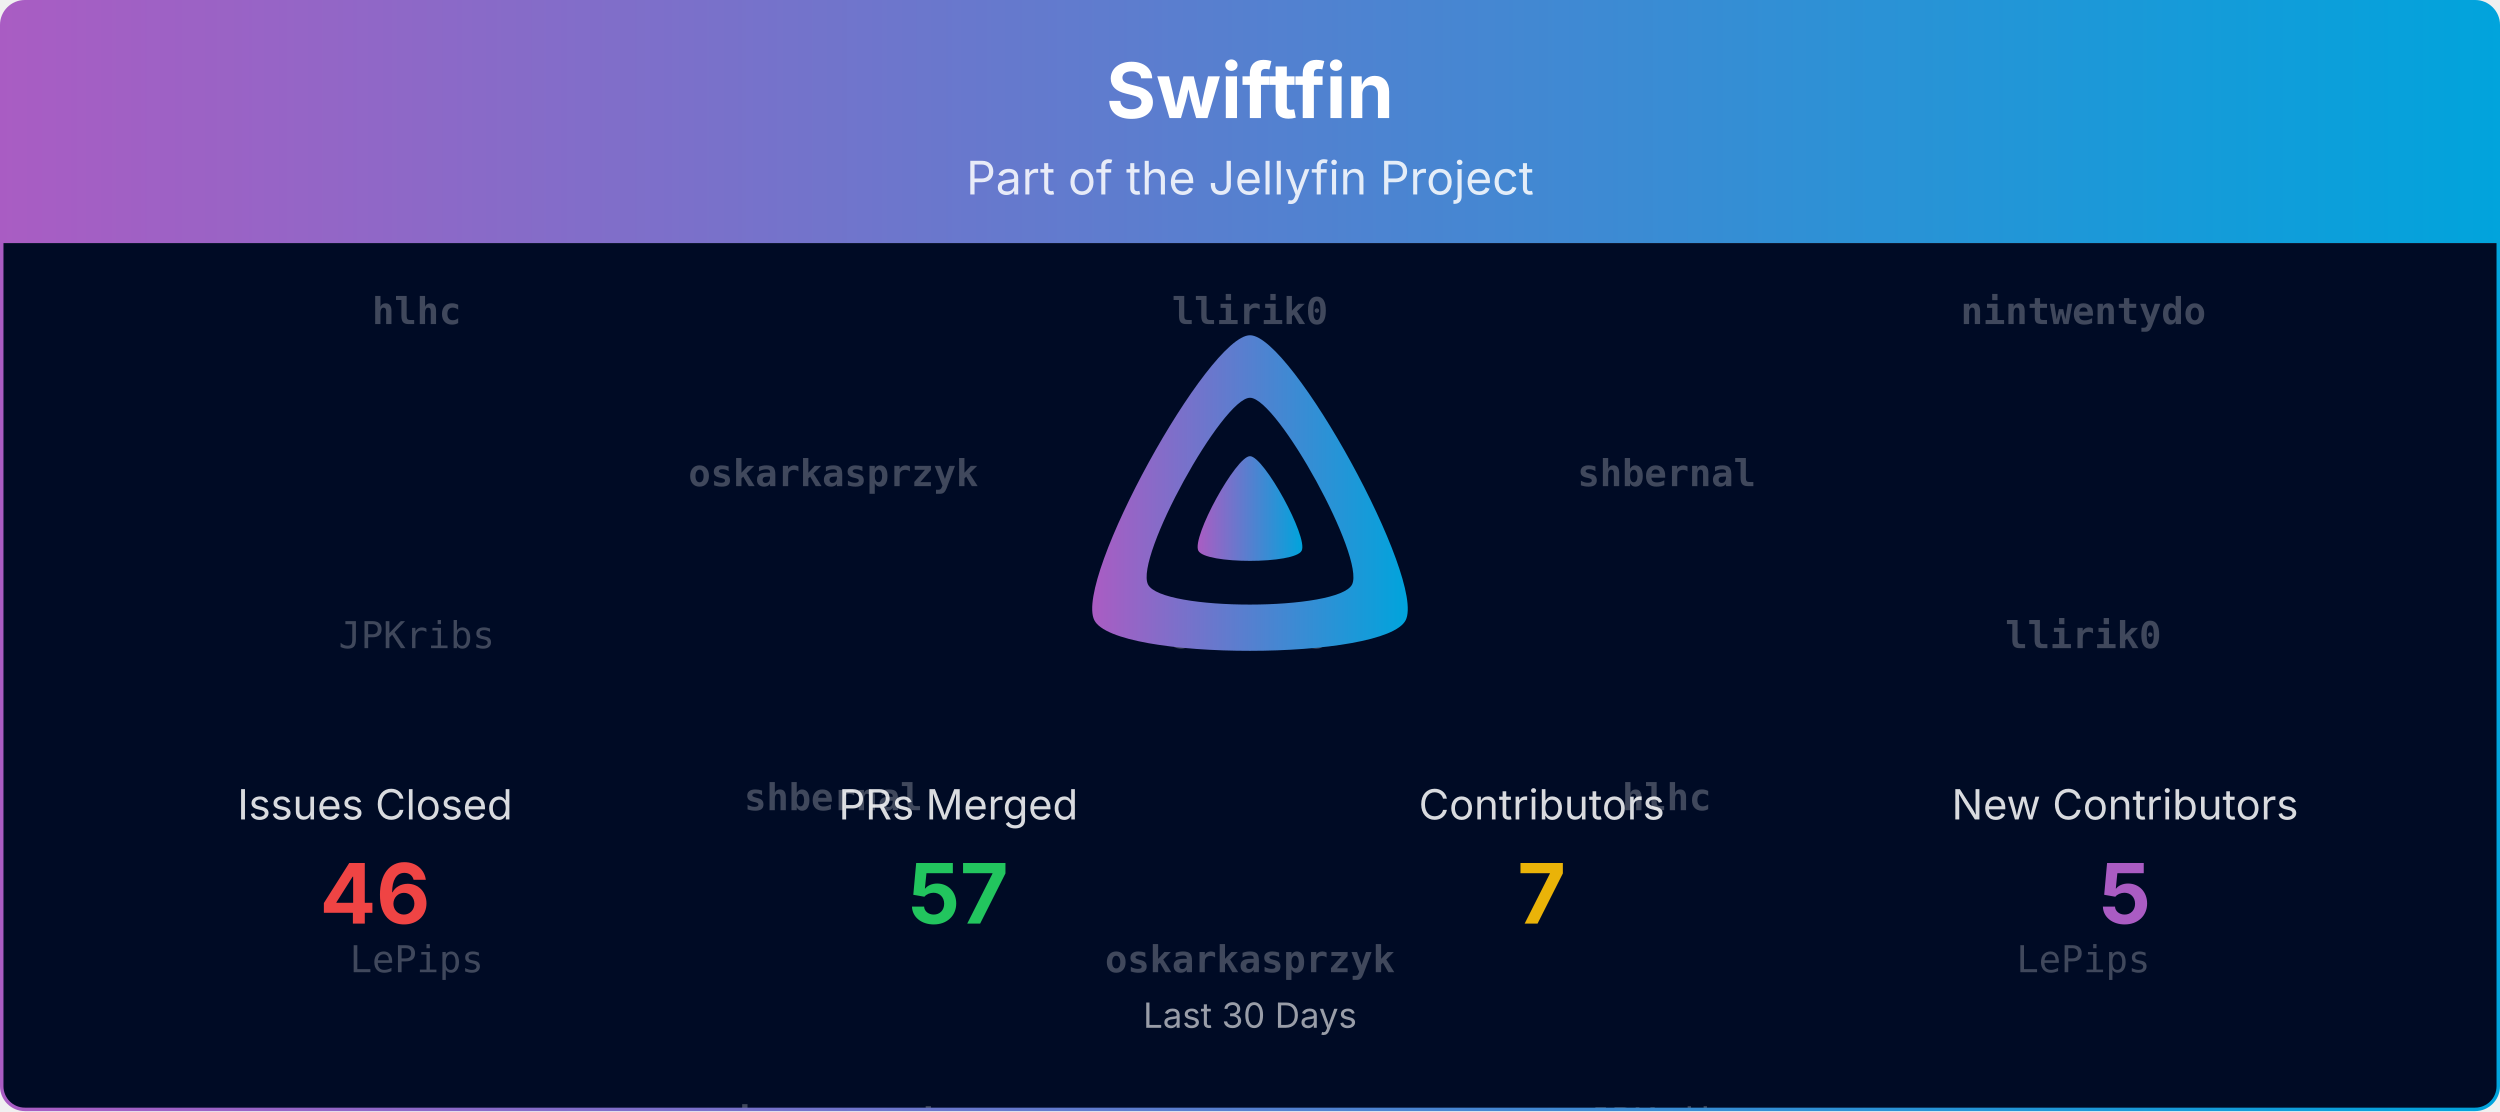
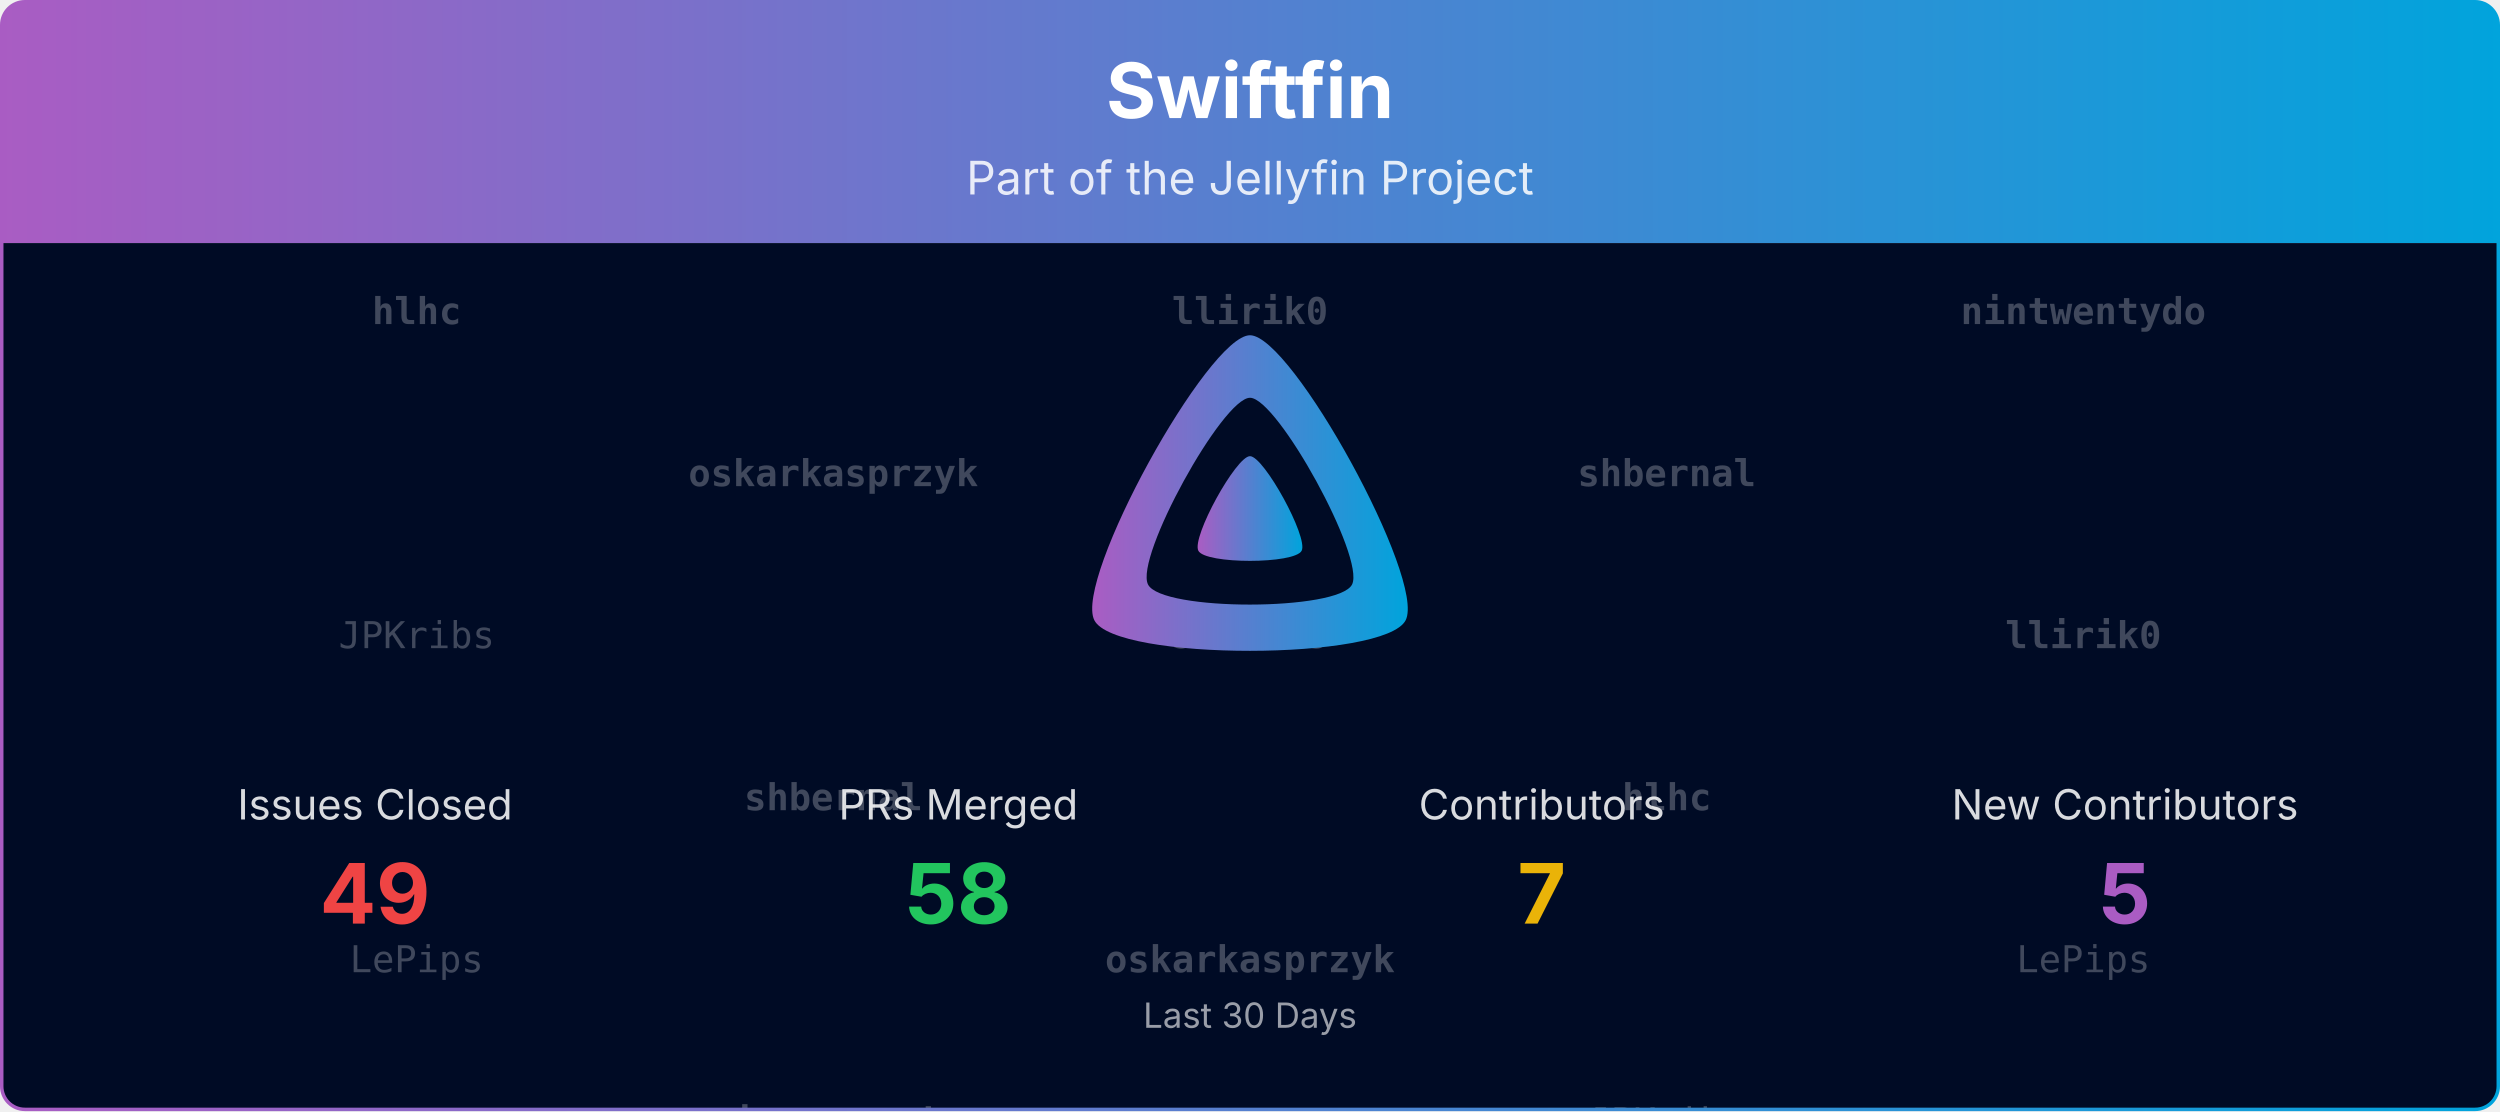
<svg xmlns="http://www.w3.org/2000/svg" viewBox="0 0 1080 480" width="100%" role="img" aria-label="Swiftfin">
  <defs>
    <linearGradient id="banner-swiftfin-grad" x1="0" y1="0" x2="1" y2="0">
      <stop offset="0%" stop-color="#AA5CC3" />
      <stop offset="100%" stop-color="#00A4DC" />
    </linearGradient>
    <clipPath id="banner-swiftfin-grad-clip">
      <rect x="0.75" y="0.75" width="1078.5" height="478.5" rx="10" ry="10" />
    </clipPath>
  </defs>
  <defs>
    <clipPath id="banner-swiftfin-grad-rain-clip">
      <rect x="0.75" y="105" width="1078.5" height="374.25" />
    </clipPath>
  </defs>
  <g clip-path="url(#banner-swiftfin-grad-clip)">
    <path d="M0.75,10.75 A10.0,10.0 0 0 1 10.75,0.75 L1069.25,0.75 A10.0,10.0 0 0 1 1079.25,10.75 L1079.25,105.00 L0.75,105.00 Z" fill="url(#banner-swiftfin-grad)" />
    <text x="540.0" y="51" text-anchor="middle" font-size="33" font-weight="700" font-family="Plus Jakarta Sans, system-ui, -apple-system, Segoe UI, sans-serif" fill="#ffffff">Swiftfin</text>
    <text x="540.0" y="84" text-anchor="middle" font-size="20" font-family="Plus Jakarta Sans, system-ui, -apple-system, Segoe UI, sans-serif" fill="#ffffff" opacity="0.85">Part of the Jellyfin Project</text>
    <rect x="0.75" y="105" width="1078.5" height="374.25" fill="#000b25" />
    <g opacity="0.25" clip-path="url(#banner-swiftfin-grad-rain-clip)" font-family="ui-monospace, SFMono-Regular, Menlo, Consolas, monospace" font-size="16" fill="#ffffff" text-anchor="middle">
      <g transform="translate(180.00,105)">
        <g>
          <animateTransform attributeName="transform" type="translate" values="0,-420;0,0" dur="10.00s" begin="-0.00s" repeatCount="indefinite" />
          <text y="35.0" font-weight="700">hlhc</text>
          <text y="175.0">JPKribs</text>
          <text y="315.0">LePips</text>
          <text y="455.0" font-weight="700">hlhc</text>
          <text y="595.0">JPKribs</text>
          <text y="735.0">LePips</text>
        </g>
      </g>
      <g transform="translate(540.00,105)">
        <g>
          <animateTransform attributeName="transform" type="translate" values="0,-420;0,0" dur="10.00s" begin="-1.91s" repeatCount="indefinite" />
          <text y="35.0" font-weight="700">llirik0</text>
          <text y="175.0">JPKribs</text>
          <text y="315.0" font-weight="700">oskarkasprzyk</text>
          <text y="455.0" font-weight="700">llirik0</text>
          <text y="595.0">JPKribs</text>
          <text y="735.0" font-weight="700">oskarkasprzyk</text>
        </g>
      </g>
      <g transform="translate(900.00,105)">
        <g>
          <animateTransform attributeName="transform" type="translate" values="0,-420;0,0" dur="10.00s" begin="-3.82s" repeatCount="indefinite" />
          <text y="35.0" font-weight="700">nintwentydo</text>
          <text y="175.0" font-weight="700">llirik0</text>
          <text y="315.0">LePips</text>
          <text y="455.0" font-weight="700">nintwentydo</text>
          <text y="595.0" font-weight="700">llirik0</text>
          <text y="735.0">LePips</text>
        </g>
      </g>
      <g transform="translate(360.00,105)">
        <g>
          <animateTransform attributeName="transform" type="translate" values="0,-420;0,0" dur="10.00s" begin="-5.73s" repeatCount="indefinite" />
          <text y="105.0" font-weight="700">oskarkasprzyk</text>
          <text y="245.0" font-weight="700">shbernal</text>
          <text y="385.0" font-weight="700">nintwentydo</text>
          <text y="525.0" font-weight="700">oskarkasprzyk</text>
          <text y="665.0" font-weight="700">shbernal</text>
          <text y="805.0" font-weight="700">nintwentydo</text>
        </g>
      </g>
      <g transform="translate(720.00,105)">
        <g>
          <animateTransform attributeName="transform" type="translate" values="0,-420;0,0" dur="10.00s" begin="-7.64s" repeatCount="indefinite" />
          <text y="105.0" font-weight="700">shbernal</text>
          <text y="245.0" font-weight="700">hlhc</text>
          <text y="385.0">JPKribs</text>
          <text y="525.0" font-weight="700">shbernal</text>
          <text y="665.0" font-weight="700">hlhc</text>
          <text y="805.0">JPKribs</text>
        </g>
      </g>
    </g>
    <g transform="translate(465.00,138.00) scale(0.29297)">
      <path fill="url(#banner-swiftfin-grad)" fill-rule="evenodd" d="M256,23.3c-61.6,0-259.8,359.4-229.6,420.1s429.3,60,459.2,0S317.6,23.3,256,23.3zM406.5,390.8c-19.6,39.3-281.1,39.8-300.9,0s110.1-275.3,150.4-275.3S426.1,351.4,406.5,390.8z" />
      <path fill="url(#banner-swiftfin-grad)" d="M256,201.6c-20.4,0-86.2,119.3-76.2,139.4s142.5,19.9,152.4,0S276.5,201.6,256,201.6z" />
    </g>
    <text x="162.0" y="354.0" text-anchor="middle" font-size="18" font-family="Plus Jakarta Sans, system-ui, -apple-system, Segoe UI, sans-serif" fill="#ffffff" opacity="0.85">Issues Closed</text>
-     <text x="162.0" y="399.0" text-anchor="middle" font-size="36" font-weight="700" font-family="Plus Jakarta Sans, system-ui, -apple-system, Segoe UI, sans-serif" fill="#ef4444">46</text>
+     <text x="162.0" y="399.0" text-anchor="middle" font-size="36" font-weight="700" font-family="Plus Jakarta Sans, system-ui, -apple-system, Segoe UI, sans-serif" fill="#ef4444">49</text>
    <text x="414.0" y="354.0" text-anchor="middle" font-size="18" font-family="Plus Jakarta Sans, system-ui, -apple-system, Segoe UI, sans-serif" fill="#ffffff" opacity="0.85">PRs Merged</text>
-     <text x="414.0" y="399.0" text-anchor="middle" font-size="36" font-weight="700" font-family="Plus Jakarta Sans, system-ui, -apple-system, Segoe UI, sans-serif" fill="#22c55e">57</text>
+     <text x="414.0" y="399.0" text-anchor="middle" font-size="36" font-weight="700" font-family="Plus Jakarta Sans, system-ui, -apple-system, Segoe UI, sans-serif" fill="#22c55e">58</text>
    <text x="666.0" y="354.0" text-anchor="middle" font-size="18" font-family="Plus Jakarta Sans, system-ui, -apple-system, Segoe UI, sans-serif" fill="#ffffff" opacity="0.85">Contributors</text>
    <text x="666.0" y="399.0" text-anchor="middle" font-size="36" font-weight="700" font-family="Plus Jakarta Sans, system-ui, -apple-system, Segoe UI, sans-serif" fill="#eab308">7</text>
    <text x="918.0" y="354.0" text-anchor="middle" font-size="18" font-family="Plus Jakarta Sans, system-ui, -apple-system, Segoe UI, sans-serif" fill="#ffffff" opacity="0.85">New Contributors</text>
    <text x="918.0" y="399.0" text-anchor="middle" font-size="36" font-weight="700" font-family="Plus Jakarta Sans, system-ui, -apple-system, Segoe UI, sans-serif" fill="#AA5CC3">5</text>
    <text x="540.0" y="444.0" text-anchor="middle" font-size="15" font-family="Plus Jakarta Sans, system-ui, -apple-system, Segoe UI, sans-serif" fill="#ffffff" opacity="0.6">Last 30 Days</text>
  </g>
  <rect x="0.75" y="0.75" width="1078.5" height="478.5" rx="10" ry="10" fill="none" stroke="url(#banner-swiftfin-grad)" stroke-width="1.5" />
</svg>
